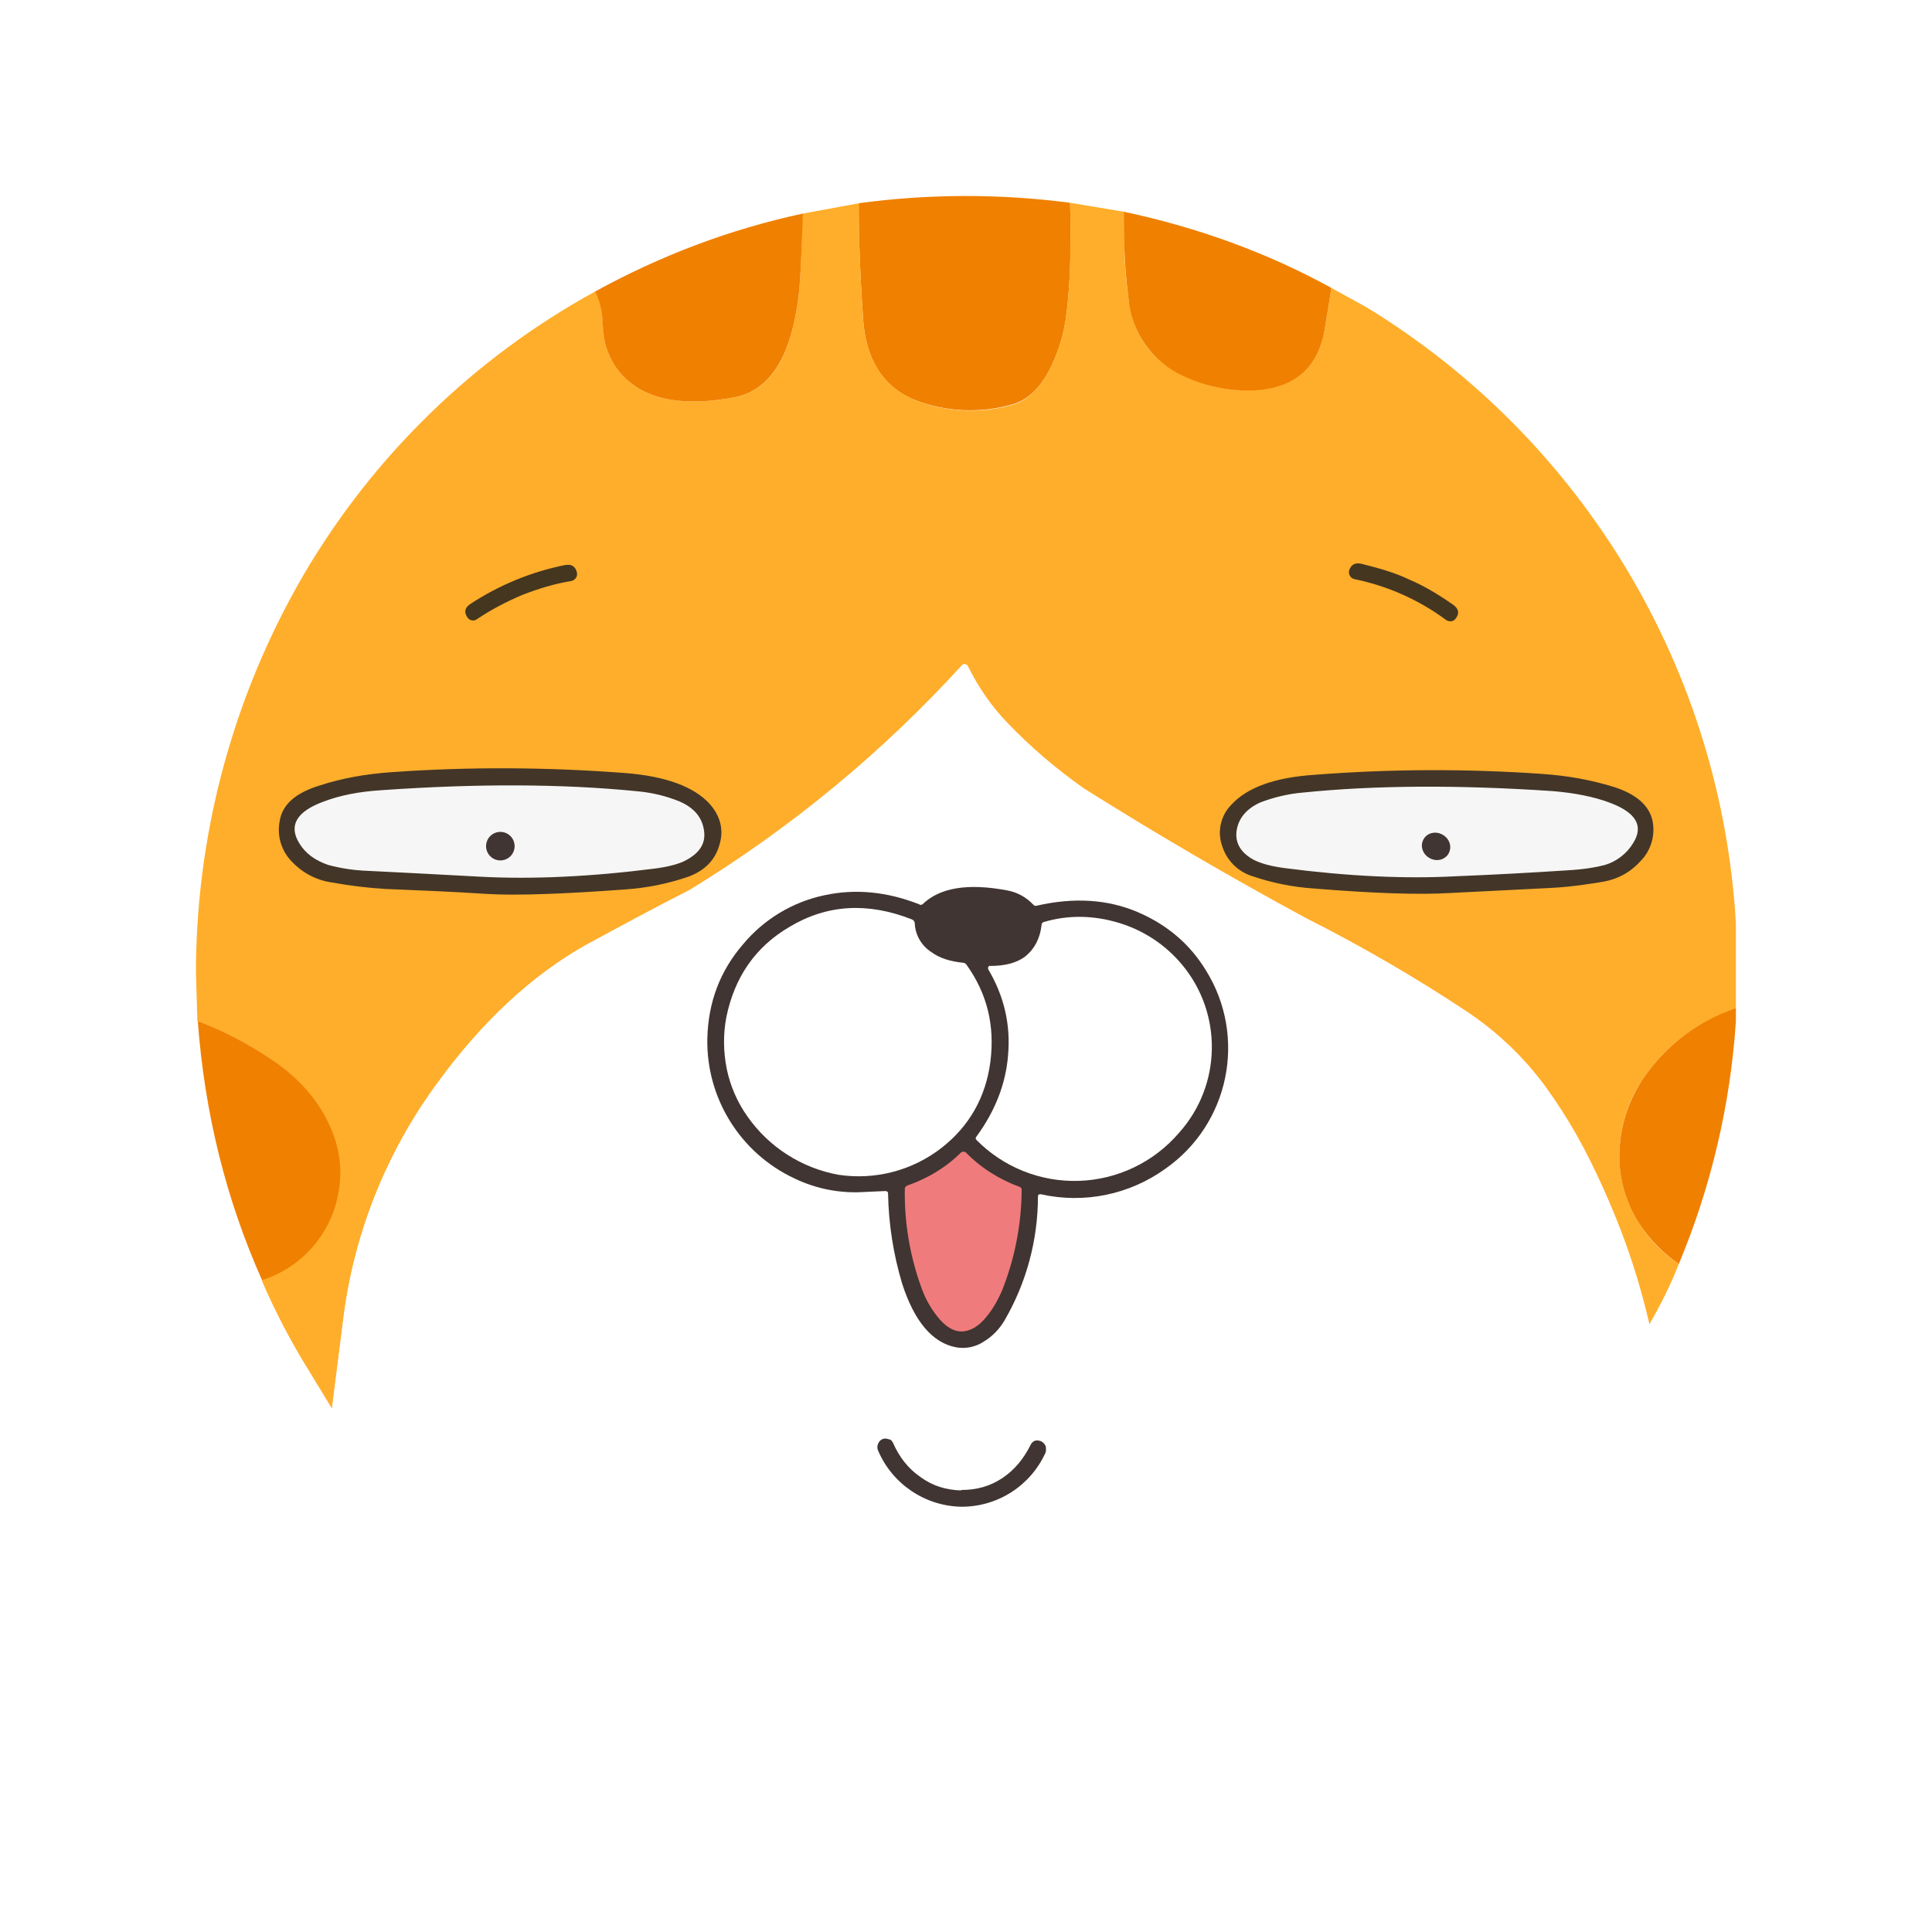
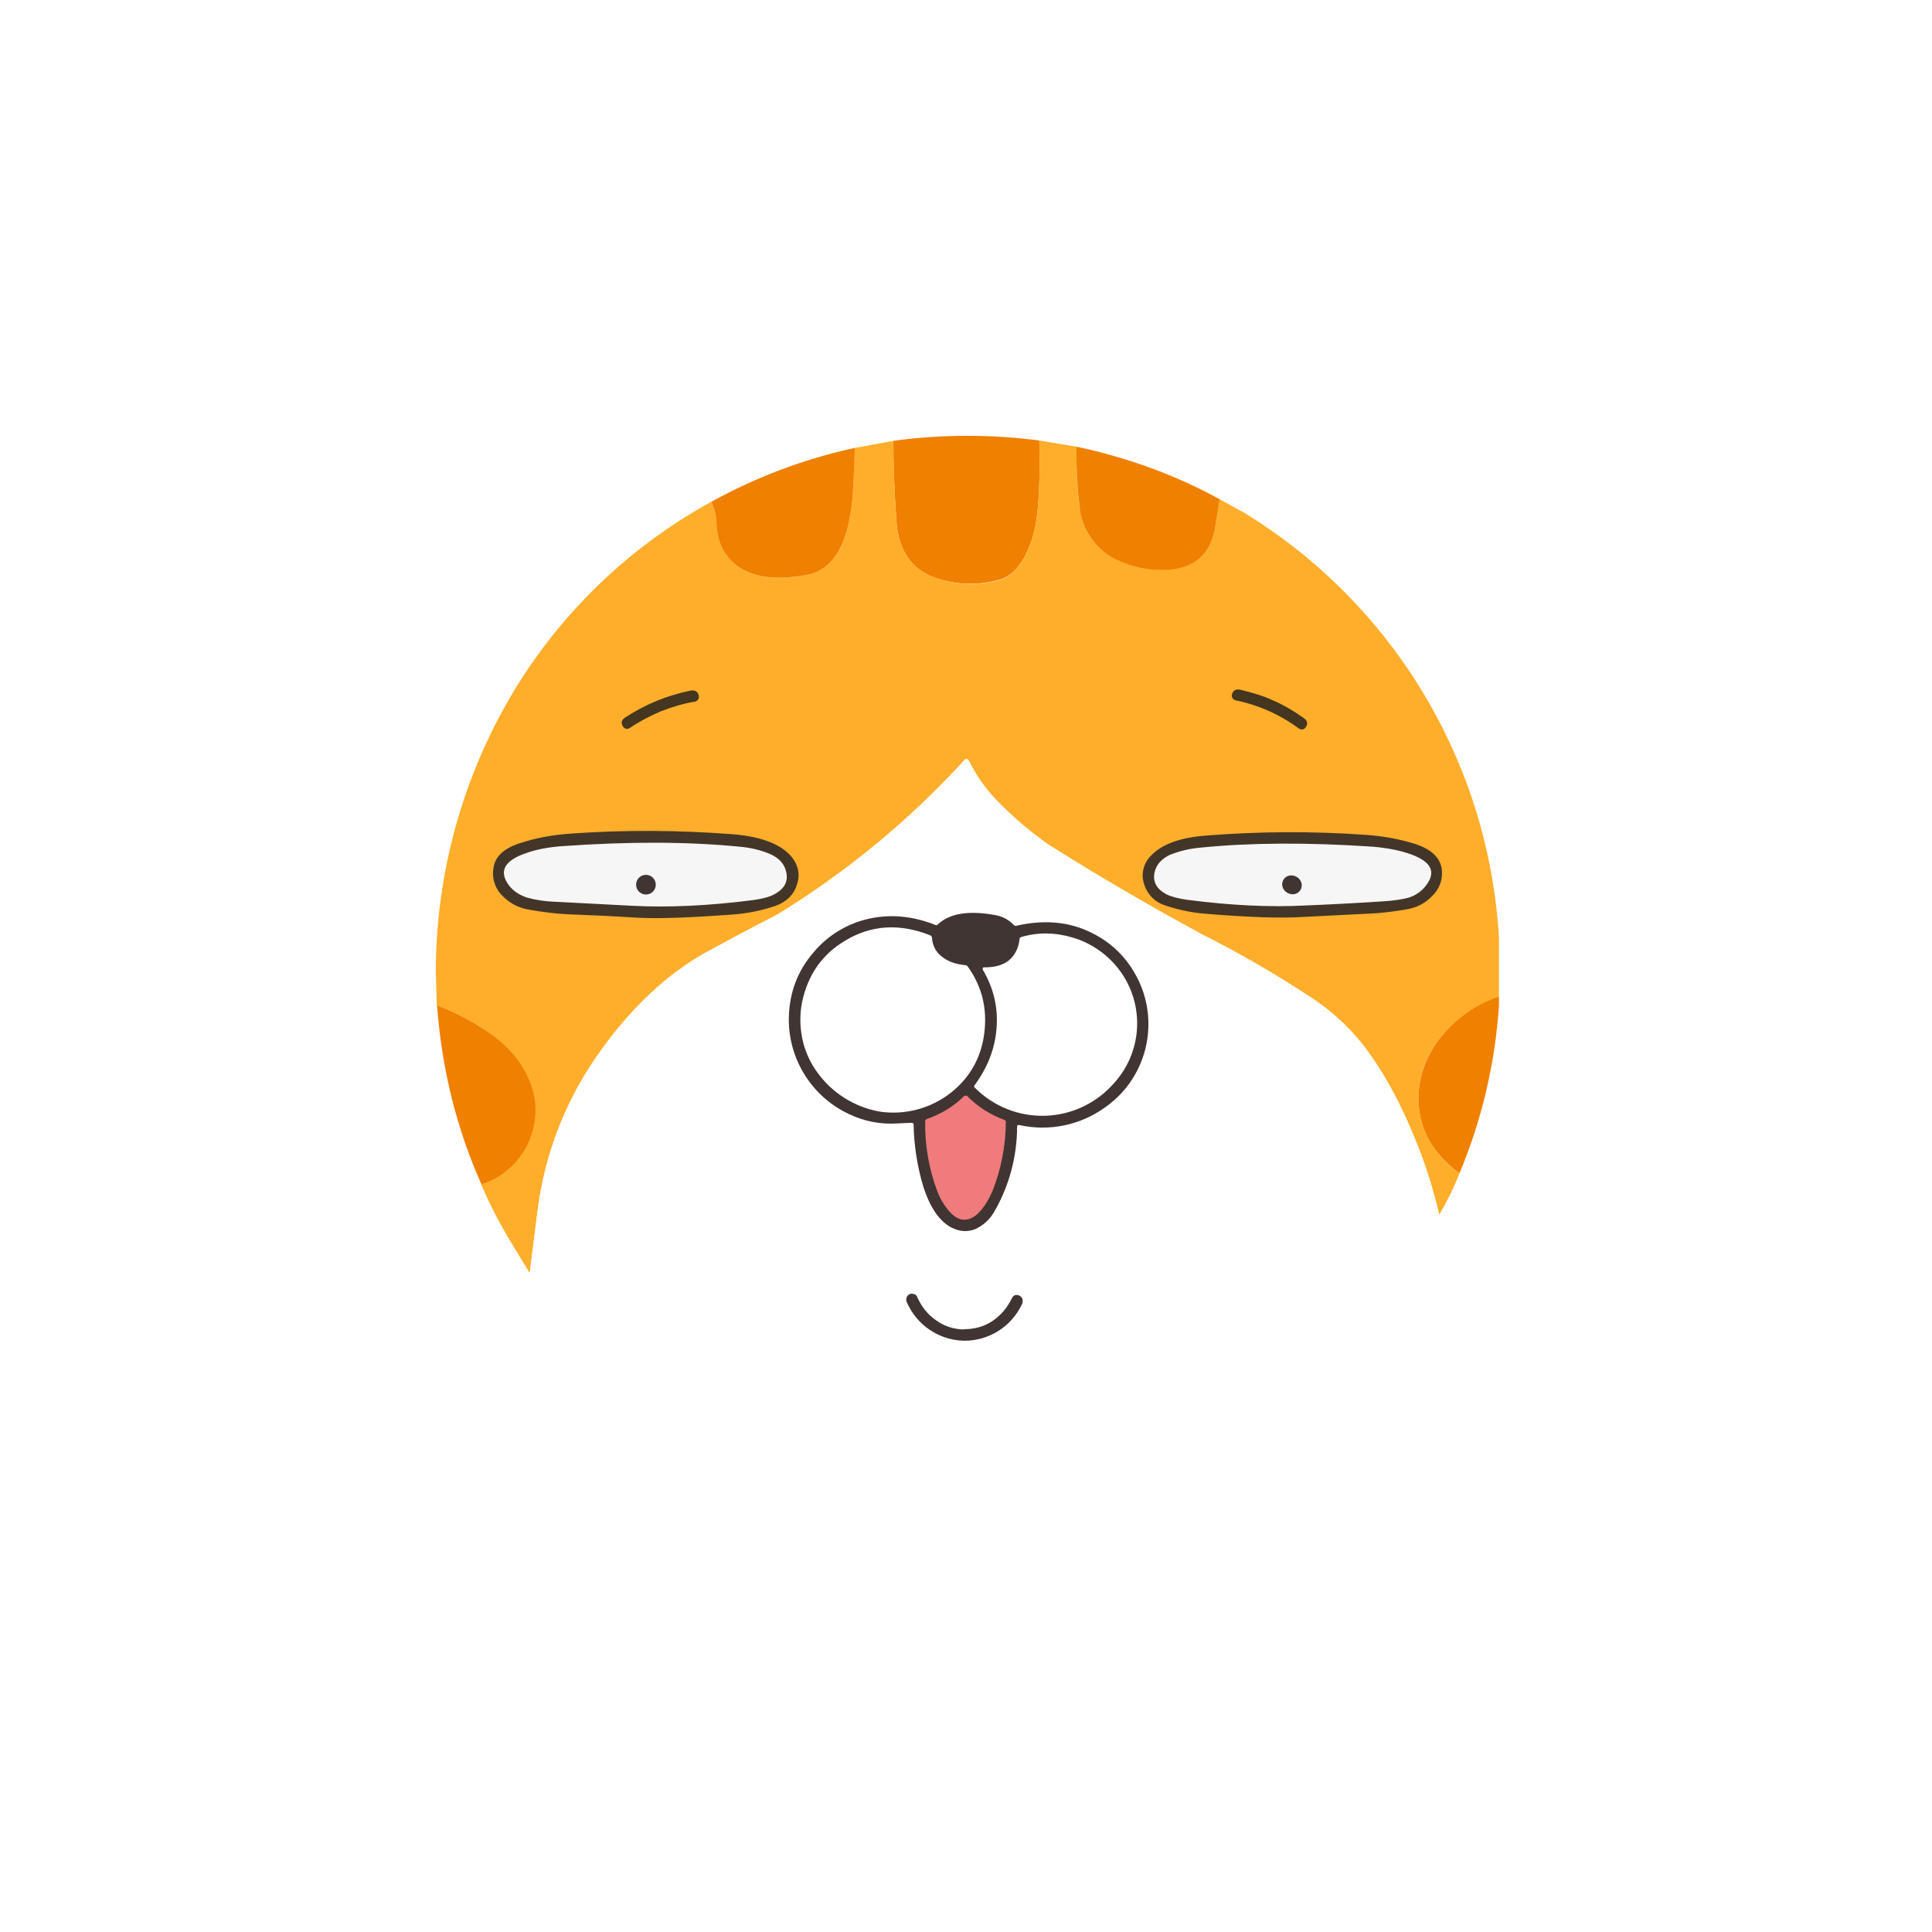
<svg xmlns="http://www.w3.org/2000/svg" viewBox="0 0 56 56">
  <rect x="0" y="0" width="56" height="56" fill="#ffffff" />
-   <g transform="translate(-8.76,-8.76) scale(1.3128)">
-     <path d="M30.3 11.15c.03 1 0 1.82-.08 2.45a3.7 3.7 0 0 1-.35 1.19c-.22.44-.5.71-.84.81a3.4 3.4 0 0 1-2.22-.12c-.66-.3-1.02-.89-1.08-1.75-.07-1.02-.1-1.87-.1-2.57a17.7 17.7 0 0 1 4.67-.01Z" fill="#F08000" />
-     <path d="M25.64 11.16c-.01.7.02 1.55.09 2.57.06.86.42 1.44 1.08 1.75a3.4 3.4 0 0 0 2.22.13c.34-.1.62-.38.84-.82.17-.35.29-.74.35-1.19.08-.63.1-1.45.08-2.45l1.2.2c-.02.67 0 1.31.09 1.92.1.8.5 1.37 1.22 1.7.5.24 1.03.35 1.59.31.89-.05 1.4-.51 1.53-1.39l.14-.86.78.43A17.09 17.09 0 0 1 45 27.06v1.87c-.88.32-1.56.84-2.05 1.56-.33.48-.5 1.02-.52 1.6-.02.6.13 1.13.45 1.62.22.34.5.63.86.87-.18.46-.4.9-.65 1.33a15.28 15.28 0 0 0-2.3-5.25 6.86 6.86 0 0 0-1.73-1.65 34.53 34.53 0 0 0-3.57-2.07 86.13 86.13 0 0 1-4.89-2.86 11.2 11.2 0 0 1-1.68-1.44c-.36-.37-.65-.8-.88-1.26a.07.07 0 0 0-.06-.04l-.06.01a27.65 27.65 0 0 1-6.02 4.97c-.84.43-1.6.84-2.27 1.21-1.21.68-2.32 1.7-3.31 3.07a11.1 11.1 0 0 0-2.07 5.22L14 37.77l-.48-.79a15.1 15.1 0 0 1-1.07-2.04c.93-.35 1.5-1 1.68-1.96.11-.56.01-1.11-.29-1.66-.27-.48-.66-.9-1.16-1.24a7.45 7.45 0 0 0-1.65-.86L11 28.16v-.2a17.5 17.5 0 0 1 2.39-8.62 16.86 16.86 0 0 1 6.42-6.23c.1.17.15.37.16.59l.06.55c.13.46.39.8.78 1.02.5.28 1.18.34 2.05.18.45-.08.8-.35 1.05-.8.17-.33.3-.77.38-1.33.05-.33.08-.97.1-1.93l1.25-.23Z" fill="#FFAE2B" />
-     <path d="M31.5 11.35c1.63.35 3.15.9 4.57 1.68l-.14.86c-.13.88-.64 1.34-1.53 1.4-.56.03-1.1-.08-1.59-.31a2.07 2.07 0 0 1-1.22-1.71c-.08-.6-.11-1.25-.1-1.92ZM24.4 11.39c-.03.96-.06 1.6-.11 1.93-.08.56-.21 1-.38 1.32-.25.46-.6.73-1.05.81-.87.16-1.55.1-2.05-.18-.4-.23-.65-.56-.78-1.02a5.43 5.43 0 0 1-.06-.55 1.51 1.51 0 0 0-.16-.59c1.44-.79 2.96-1.37 4.58-1.72Z" fill="#F08000" />
-     <path d="M37.79 19.47c.31.13.63.32.96.55.13.09.15.19.07.3a.15.15 0 0 1-.1.07c-.04 0-.08 0-.12-.03a5.13 5.13 0 0 0-2.02-.9.15.15 0 0 1-.1-.07.15.15 0 0 1-.02-.12c.04-.13.13-.18.27-.15.4.1.75.2 1.06.35ZM18.2 19.81c-.35.15-.68.32-.99.53a.15.15 0 0 1-.12.03.15.15 0 0 1-.1-.07c-.08-.12-.05-.22.08-.3a5.94 5.94 0 0 1 2.07-.85c.15-.03.24.03.27.16.01.05 0 .09-.02.12a.16.16 0 0 1-.1.07c-.37.06-.73.17-1.09.31Z" fill="#44361F" />
-     <path d="M43.09 35.91c-.25.5-.46.9-.66 1.2a16.76 16.76 0 0 1-9.72 7.31 17 17 0 0 1-3.05.58h-3.04a16.87 16.87 0 0 1-11.68-6.05c-.47-.55-.78-.94-.93-1.18l.24-1.95a11.1 11.1 0 0 1 2.07-5.22c1-1.37 2.1-2.4 3.3-3.07.69-.37 1.44-.78 2.28-1.2 1.13-.6 2.2-1.24 3.21-1.94.44-.31.88-.67 1.33-1.08a7.02 7.02 0 0 0 1.48-1.96.08.08 0 0 1 .06-.01c.03 0 .05.02.06.04.23.47.52.89.88 1.26.5.52 1.06 1 1.68 1.44a86.42 86.42 0 0 0 4.9 2.86c1.3.66 2.48 1.35 3.56 2.07.67.45 1.25 1 1.73 1.65.97 1.31 1.73 3.06 2.3 5.25Z" fill="#fff" />
-     <path d="M22.34 24.42c.25.28.32.6.21.93-.1.33-.33.55-.68.68a5.4 5.4 0 0 1-1.38.28c-1.37.1-2.4.14-3.07.1-.76-.05-1.5-.08-2.24-.11a9.8 9.8 0 0 1-1.16-.14 1.5 1.5 0 0 1-.89-.45 1 1 0 0 1-.28-.92c.06-.36.36-.62.9-.78.46-.15.99-.25 1.59-.29 1.7-.12 3.41-.11 5.13.02.9.07 1.52.3 1.87.68ZM34.33 26.02a1.01 1.01 0 0 1-.67-.66.88.88 0 0 1 .2-.92c.35-.38.95-.6 1.83-.66a34.2 34.2 0 0 1 5.03-.02c.59.04 1.1.14 1.56.28.52.16.81.42.88.76a.99.99 0 0 1-.28.9c-.23.25-.52.4-.87.45l-.12.02c-.44.07-.78.1-1.02.11l-2.19.11c-.66.04-1.66.01-3-.1a5.3 5.3 0 0 1-1.35-.27Z" fill="#433628" />
-     <path d="M21.68 24.37c.3.13.48.33.53.6.06.3-.07.52-.38.69-.16.09-.4.15-.7.19-1.41.18-2.7.24-3.84.18a485.28 485.28 0 0 0-2.5-.13 3.86 3.86 0 0 1-.87-.13c-.29-.1-.5-.25-.64-.48-.24-.39-.06-.7.54-.92.37-.14.79-.22 1.27-.25 2.13-.15 4-.14 5.62.02.36.03.68.11.97.23ZM34.36 25.66c-.3-.16-.43-.39-.38-.67.05-.27.23-.47.52-.6.29-.11.6-.19.96-.22 1.58-.16 3.42-.17 5.5-.03.47.04.89.12 1.24.25.6.22.77.52.53.9a1.1 1.1 0 0 1-.62.48c-.19.05-.47.1-.85.12a97.57 97.57 0 0 1-2.45.13c-1.12.06-2.38 0-3.77-.18-.3-.04-.52-.1-.68-.18Z" fill="#F6F6F6" />
-     <path d="M17.72 25.67a.31.31 0 1 0 0-.63.31.31 0 0 0 0 .63ZM38.52 25.1c-.16-.09-.35-.03-.42.11-.08.15-.01.33.14.41.16.09.35.03.42-.11.08-.15.01-.33-.14-.41ZM26.22 32.97l-.45.02a3.09 3.09 0 0 1-1.56-.3 3.34 3.34 0 0 1-1.92-3.09c.02-.8.28-1.49.79-2.08a3.2 3.2 0 0 1 1.79-1.08c.69-.15 1.39-.08 2.1.2.02.02.05.01.07 0 .38-.37 1-.47 1.86-.31.23.04.43.15.59.32.02.02.05.03.07.02.83-.19 1.57-.14 2.23.14.65.28 1.15.7 1.51 1.29a3.25 3.25 0 0 1-.9 4.38 3.42 3.42 0 0 1-2.75.56c-.04 0-.06.01-.06.05a5.45 5.45 0 0 1-.74 2.74c-.12.2-.27.35-.45.46a.84.84 0 0 1-.62.13c-.52-.1-.92-.57-1.19-1.41a7.42 7.42 0 0 1-.31-1.99c0-.03-.02-.05-.06-.05Z" fill="#403532" />
-     <path d="M26.87 27.07a.8.8 0 0 0 .36.62c.19.14.42.21.71.24a.1.1 0 0 1 .07.04c.46.64.63 1.35.53 2.14-.1.78-.46 1.42-1.07 1.9a2.98 2.98 0 0 1-2.29.6 3.14 3.14 0 0 1-2-1.28 2.8 2.8 0 0 1-.46-1.05c-.08-.4-.08-.78-.01-1.15.18-.88.64-1.55 1.39-1.99.83-.5 1.73-.55 2.7-.17a.1.1 0 0 1 .07.1Z" fill="#fff" />
-     <path d="M28.53 28c.32 0 .58-.06.78-.21.2-.16.33-.4.36-.7 0-.03.02-.05.05-.06.54-.16 1.1-.15 1.66.02a2.9 2.9 0 0 1 1.39.92 2.84 2.84 0 0 1-.07 3.72 3.04 3.04 0 0 1-4.47.15c-.02-.02-.02-.05 0-.07.41-.56.65-1.16.7-1.8.06-.68-.09-1.31-.44-1.9v-.05l.04-.03Z" fill="#fff" />
-     <path d="M45 28.93v.29a16.78 16.78 0 0 1-1.26 5.36 3.2 3.2 0 0 1-.86-.87 2.72 2.72 0 0 1-.45-1.62c.02-.58.2-1.12.52-1.6A4.05 4.05 0 0 1 45 28.93ZM12.46 34.94c-.8-1.79-1.27-3.7-1.42-5.72.54.2 1.09.48 1.65.86.5.34.9.76 1.16 1.24.3.55.4 1.1.3 1.66a2.47 2.47 0 0 1-1.7 1.96Z" fill="#F08000" />
-     <path d="m27.95 32.1.04.01c.34.35.74.6 1.2.77.03.01.04.04.04.07a6.11 6.11 0 0 1-.43 2.21c-.1.23-.21.42-.35.59-.17.21-.36.32-.55.32-.18 0-.36-.11-.54-.34a2.19 2.19 0 0 1-.33-.59 6.1 6.1 0 0 1-.38-2.22c0-.03.02-.05.05-.07.46-.16.86-.4 1.2-.74l.05-.01Z" fill="#F07B7C" />
-     <path d="M27.9 39.57c.33 0 .63-.08.9-.26s.47-.42.63-.74a.17.17 0 0 1 .1-.09c.05-.01.1 0 .14.02.04.02.07.06.09.1.01.05.01.1 0 .14a2.03 2.03 0 0 1-1.87 1.2 2.04 2.04 0 0 1-1.83-1.24.18.18 0 0 1 0-.15.18.18 0 0 1 .09-.1.17.17 0 0 1 .14 0c.05 0 .08.04.1.08.14.32.34.57.6.75.27.2.57.29.9.3Z" fill="#403532" />
+   <g transform="translate(8.71,8.71) scale(0.6904)">
+     <g transform="translate(-8.76,-8.76) scale(1.3128)">
+       <path d="M30.3 11.15c.03 1 0 1.82-.08 2.45a3.7 3.7 0 0 1-.35 1.19c-.22.44-.5.71-.84.81a3.4 3.4 0 0 1-2.22-.12c-.66-.3-1.02-.89-1.08-1.75-.07-1.02-.1-1.87-.1-2.57a17.7 17.7 0 0 1 4.67-.01Z" fill="#F08000" />
+       <path d="M25.64 11.16c-.01.7.02 1.55.09 2.57.06.86.42 1.44 1.08 1.75a3.4 3.4 0 0 0 2.22.13c.34-.1.62-.38.84-.82.17-.35.29-.74.35-1.19.08-.63.1-1.45.08-2.45l1.2.2c-.02.67 0 1.31.09 1.92.1.8.5 1.37 1.22 1.7.5.24 1.03.35 1.59.31.89-.05 1.4-.51 1.53-1.39l.14-.86.78.43A17.09 17.09 0 0 1 45 27.06v1.87c-.88.32-1.56.84-2.05 1.56-.33.48-.5 1.02-.52 1.6-.02.6.13 1.13.45 1.62.22.34.5.63.86.87-.18.46-.4.9-.65 1.33a15.28 15.28 0 0 0-2.3-5.25 6.86 6.86 0 0 0-1.73-1.65 34.53 34.53 0 0 0-3.57-2.07 86.13 86.13 0 0 1-4.89-2.86 11.2 11.2 0 0 1-1.68-1.44c-.36-.37-.65-.8-.88-1.26a.07.07 0 0 0-.06-.04l-.06.01a27.65 27.65 0 0 1-6.02 4.97c-.84.43-1.6.84-2.27 1.21-1.21.68-2.32 1.7-3.31 3.07a11.1 11.1 0 0 0-2.07 5.22L14 37.77l-.48-.79a15.1 15.1 0 0 1-1.07-2.04c.93-.35 1.5-1 1.68-1.96.11-.56.01-1.11-.29-1.66-.27-.48-.66-.9-1.16-1.24a7.45 7.45 0 0 0-1.65-.86L11 28.16v-.2a17.5 17.5 0 0 1 2.39-8.62 16.86 16.86 0 0 1 6.42-6.23c.1.17.15.37.16.59l.06.55c.13.46.39.8.78 1.02.5.28 1.18.34 2.05.18.45-.08.8-.35 1.05-.8.17-.33.3-.77.38-1.33.05-.33.08-.97.1-1.93l1.25-.23Z" fill="#FFAE2B" />
+       <path d="M31.5 11.35c1.63.35 3.15.9 4.57 1.68l-.14.86c-.13.88-.64 1.34-1.53 1.4-.56.03-1.1-.08-1.59-.31a2.07 2.07 0 0 1-1.22-1.71c-.08-.6-.11-1.25-.1-1.92ZM24.4 11.39c-.03.96-.06 1.6-.11 1.93-.08.56-.21 1-.38 1.32-.25.46-.6.73-1.05.81-.87.16-1.55.1-2.05-.18-.4-.23-.65-.56-.78-1.02a5.43 5.43 0 0 1-.06-.55 1.51 1.51 0 0 0-.16-.59c1.44-.79 2.96-1.37 4.58-1.72Z" fill="#F08000" />
+       <path d="M37.79 19.47c.31.13.63.32.96.55.13.09.15.19.07.3a.15.15 0 0 1-.1.07c-.04 0-.08 0-.12-.03a5.13 5.13 0 0 0-2.02-.9.15.15 0 0 1-.1-.07.15.15 0 0 1-.02-.12c.04-.13.13-.18.27-.15.4.1.75.2 1.06.35ZM18.2 19.81c-.35.15-.68.32-.99.53a.15.15 0 0 1-.12.03.15.15 0 0 1-.1-.07c-.08-.12-.05-.22.08-.3a5.94 5.94 0 0 1 2.07-.85c.15-.03.24.03.27.16.01.05 0 .09-.02.12a.16.16 0 0 1-.1.07c-.37.06-.73.17-1.09.31Z" fill="#44361F" />
+       <path d="M43.09 35.91c-.25.5-.46.9-.66 1.2a16.76 16.76 0 0 1-9.72 7.31 17 17 0 0 1-3.05.58h-3.04a16.87 16.87 0 0 1-11.68-6.05c-.47-.55-.78-.94-.93-1.18l.24-1.95a11.1 11.1 0 0 1 2.07-5.22c1-1.37 2.1-2.4 3.3-3.07.69-.37 1.44-.78 2.28-1.2 1.13-.6 2.2-1.24 3.21-1.94.44-.31.88-.67 1.33-1.08a7.02 7.02 0 0 0 1.48-1.96.08.08 0 0 1 .06-.01c.03 0 .05.02.06.04.23.47.52.89.88 1.26.5.52 1.06 1 1.68 1.44a86.42 86.42 0 0 0 4.9 2.86c1.3.66 2.48 1.35 3.56 2.07.67.45 1.25 1 1.73 1.65.97 1.31 1.73 3.06 2.3 5.25Z" fill="#fff" />
+       <path d="M22.34 24.42c.25.28.32.6.21.93-.1.33-.33.55-.68.68a5.4 5.4 0 0 1-1.38.28c-1.37.1-2.4.14-3.07.1-.76-.05-1.5-.08-2.24-.11a9.8 9.8 0 0 1-1.16-.14 1.5 1.5 0 0 1-.89-.45 1 1 0 0 1-.28-.92c.06-.36.36-.62.9-.78.46-.15.99-.25 1.59-.29 1.7-.12 3.41-.11 5.13.02.9.07 1.52.3 1.87.68ZM34.33 26.02a1.01 1.01 0 0 1-.67-.66.88.88 0 0 1 .2-.92c.35-.38.95-.6 1.83-.66a34.2 34.2 0 0 1 5.03-.02c.59.04 1.1.14 1.56.28.52.16.81.42.88.76a.99.99 0 0 1-.28.9c-.23.25-.52.4-.87.45l-.12.02c-.44.07-.78.1-1.02.11l-2.19.11c-.66.04-1.66.01-3-.1a5.3 5.3 0 0 1-1.35-.27Z" fill="#433628" />
+       <path d="M21.68 24.37c.3.13.48.33.53.6.06.3-.07.52-.38.69-.16.09-.4.15-.7.19-1.41.18-2.7.24-3.84.18a485.28 485.28 0 0 0-2.5-.13 3.86 3.86 0 0 1-.87-.13c-.29-.1-.5-.25-.64-.48-.24-.39-.06-.7.54-.92.37-.14.79-.22 1.27-.25 2.13-.15 4-.14 5.62.02.36.03.68.11.97.23ZM34.36 25.66c-.3-.16-.43-.39-.38-.67.05-.27.23-.47.52-.6.29-.11.6-.19.96-.22 1.58-.16 3.42-.17 5.5-.03.47.04.89.12 1.24.25.6.22.77.52.53.9a1.1 1.1 0 0 1-.62.48c-.19.05-.47.1-.85.12a97.57 97.57 0 0 1-2.45.13c-1.12.06-2.38 0-3.77-.18-.3-.04-.52-.1-.68-.18Z" fill="#F6F6F6" />
+       <path d="M17.72 25.67a.31.31 0 1 0 0-.63.31.31 0 0 0 0 .63ZM38.52 25.1c-.16-.09-.35-.03-.42.11-.08.15-.01.33.14.41.16.09.35.03.42-.11.08-.15.01-.33-.14-.41ZM26.22 32.97l-.45.02a3.09 3.09 0 0 1-1.56-.3 3.34 3.34 0 0 1-1.92-3.09c.02-.8.28-1.49.79-2.08a3.2 3.2 0 0 1 1.79-1.08c.69-.15 1.39-.08 2.1.2.02.02.05.01.07 0 .38-.37 1-.47 1.86-.31.23.04.43.15.59.32.02.02.05.03.07.02.83-.19 1.57-.14 2.23.14.65.28 1.15.7 1.51 1.29a3.25 3.25 0 0 1-.9 4.38 3.42 3.42 0 0 1-2.75.56c-.04 0-.06.01-.06.05a5.45 5.45 0 0 1-.74 2.74c-.12.2-.27.35-.45.46a.84.84 0 0 1-.62.13c-.52-.1-.92-.57-1.19-1.41a7.42 7.42 0 0 1-.31-1.99c0-.03-.02-.05-.06-.05Z" fill="#403532" />
+       <path d="M26.87 27.07a.8.8 0 0 0 .36.62c.19.14.42.21.71.24a.1.1 0 0 1 .07.04c.46.64.63 1.35.53 2.14-.1.78-.46 1.42-1.07 1.9a2.98 2.98 0 0 1-2.29.6 3.14 3.14 0 0 1-2-1.28 2.8 2.8 0 0 1-.46-1.05c-.08-.4-.08-.78-.01-1.15.18-.88.64-1.55 1.39-1.99.83-.5 1.73-.55 2.7-.17a.1.1 0 0 1 .07.1Z" fill="#fff" />
+       <path d="M28.53 28c.32 0 .58-.06.78-.21.2-.16.33-.4.36-.7 0-.03.02-.05.05-.06.54-.16 1.1-.15 1.66.02a2.9 2.9 0 0 1 1.39.92 2.84 2.84 0 0 1-.07 3.72 3.04 3.04 0 0 1-4.47.15c-.02-.02-.02-.05 0-.07.41-.56.65-1.16.7-1.8.06-.68-.09-1.31-.44-1.9v-.05l.04-.03Z" fill="#fff" />
+       <path d="M45 28.93v.29a16.78 16.78 0 0 1-1.26 5.36 3.2 3.2 0 0 1-.86-.87 2.72 2.72 0 0 1-.45-1.62c.02-.58.2-1.12.52-1.6A4.05 4.05 0 0 1 45 28.93ZM12.46 34.94c-.8-1.79-1.27-3.7-1.42-5.72.54.2 1.09.48 1.65.86.5.34.9.76 1.16 1.24.3.55.4 1.1.3 1.66a2.47 2.47 0 0 1-1.7 1.96Z" fill="#F08000" />
+       <path d="m27.95 32.1.04.01c.34.35.74.6 1.2.77.03.01.04.04.04.07a6.11 6.11 0 0 1-.43 2.21c-.1.23-.21.42-.35.59-.17.21-.36.32-.55.32-.18 0-.36-.11-.54-.34a2.19 2.19 0 0 1-.33-.59 6.1 6.1 0 0 1-.38-2.22c0-.03.02-.05.05-.07.46-.16.86-.4 1.2-.74l.05-.01Z" fill="#F07B7C" />
+       <path d="M27.9 39.57c.33 0 .63-.08.9-.26s.47-.42.63-.74a.17.17 0 0 1 .1-.09c.05-.01.1 0 .14.02.04.02.07.06.09.1.01.05.01.1 0 .14a2.03 2.03 0 0 1-1.87 1.2 2.04 2.04 0 0 1-1.83-1.24.18.18 0 0 1 0-.15.18.18 0 0 1 .09-.1.17.17 0 0 1 .14 0c.05 0 .08.04.1.08.14.32.34.57.6.75.27.2.57.29.9.3Z" fill="#403532" />
+     </g>
  </g>
</svg>
